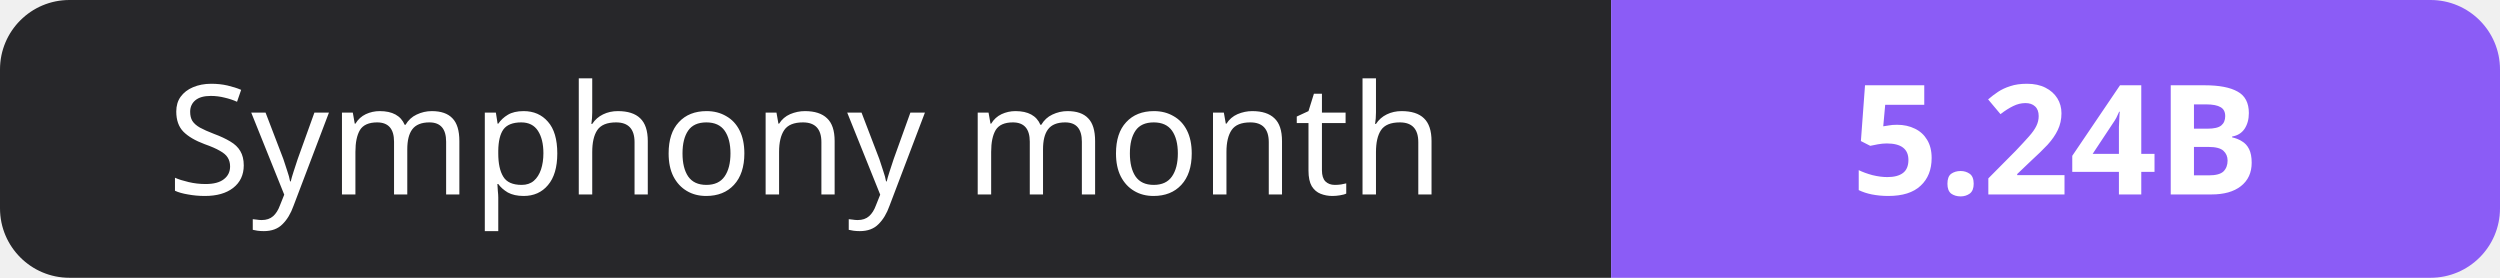
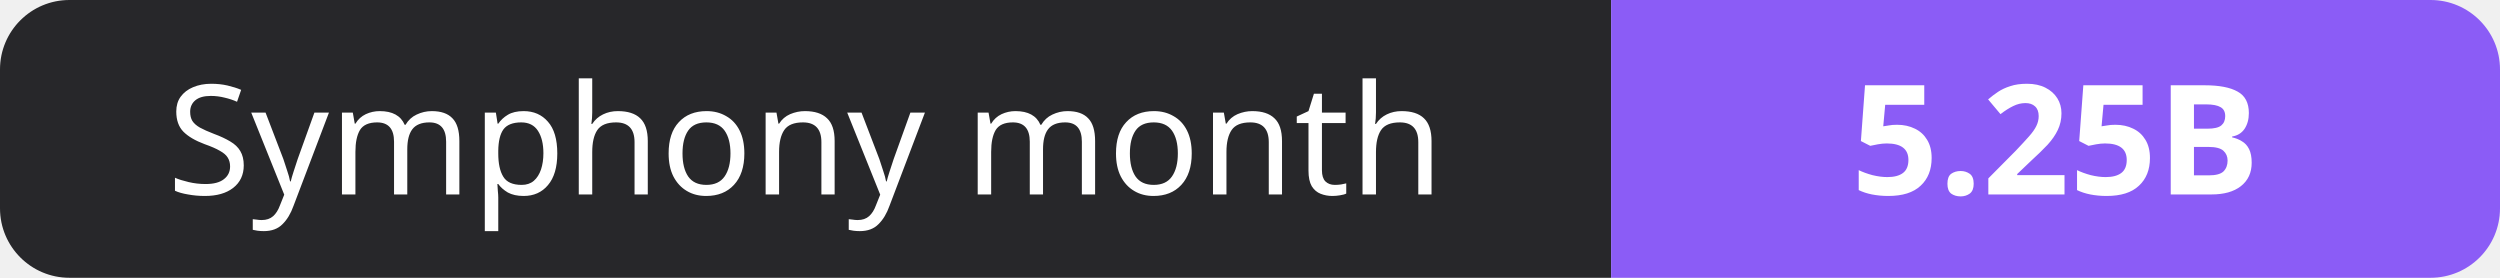
- <svg xmlns="http://www.w3.org/2000/svg" width="180" height="20" role="img" aria-label="Symphony month: 5.24B">
+ <svg xmlns="http://www.w3.org/2000/svg" width="180" height="20" role="img" aria-label="Symphony month: 5.25B">
  <clipPath id="r">
    <rect width="180" height="20" rx="5" fill="#fff" />
  </clipPath>
  <g clip-path="url(#r)">
    <rect width="116" height="20" fill="#27272a" />
    <rect x="116" width="64" height="20" fill="#8b5cf6" />
  </g>
  <g fill="#fff" text-anchor="middle" font-family="Verdana,Geneva,sans-serif" font-size="11">
    <text x="58.0" y="14">Symphony month</text>
-     <text x="148.0" y="14" font-weight="700">5.24B</text>
+     <text x="148.0" y="14" font-weight="700">5.25B</text>
  </g>
</svg>
